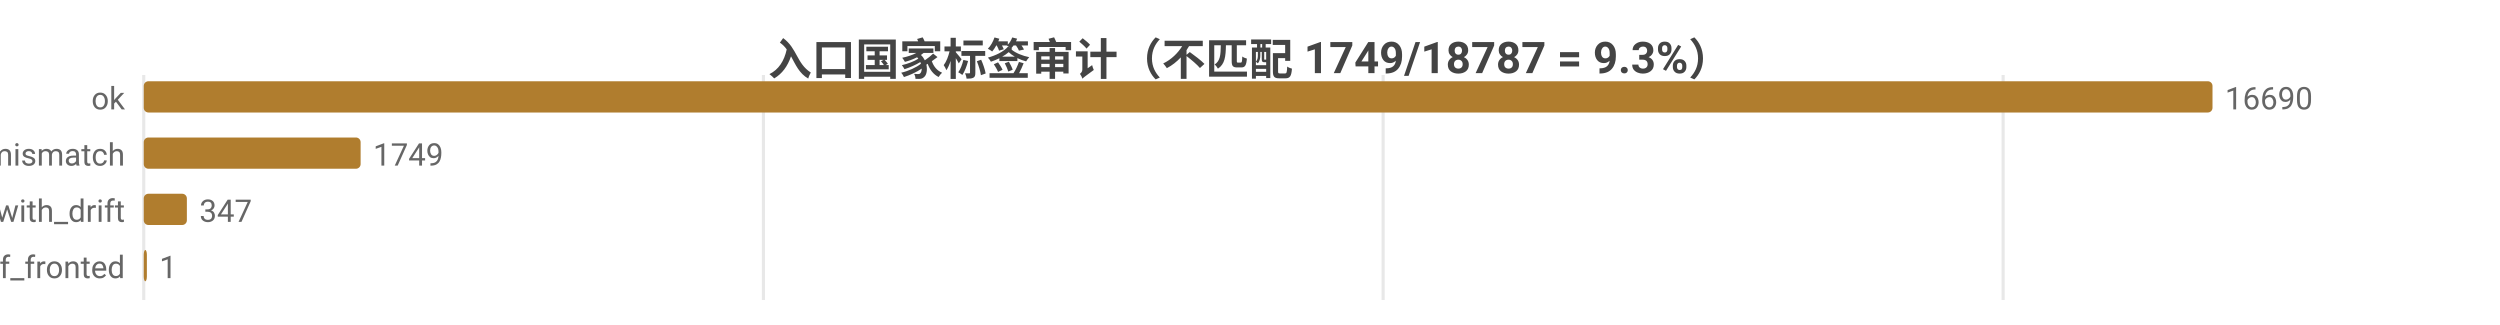
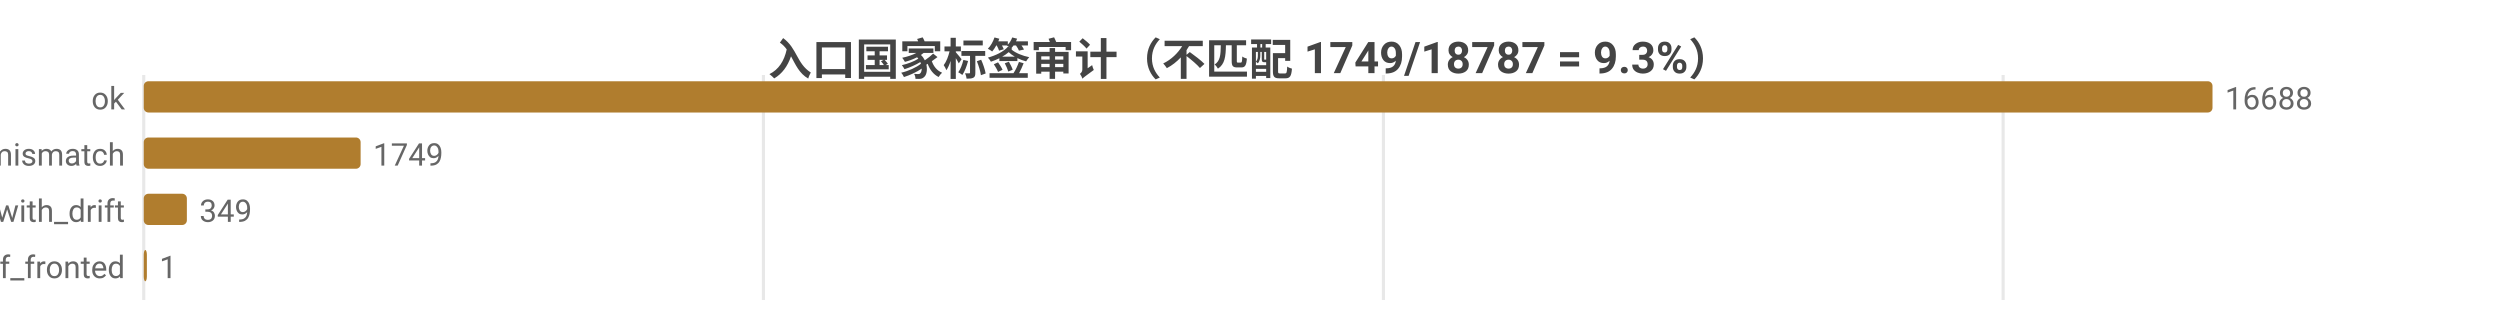
<svg xmlns="http://www.w3.org/2000/svg" width="800" height="104" viewBox="0 0 800 104">
  <rect width="800" height="104" fill="#ffffff" />
  <style>text{font-family:system-ui,-apple-system,'Segoe UI',Roboto,'PingFang SC','Microsoft YaHei','Noto Sans CJK SC',sans-serif}.g{stroke:#e8e8e8;stroke-width:1}.a{stroke:#999;stroke-width:1}.t{font-size:10px;fill:#666}.m{font-size:10px;text-anchor:middle;fill:#666}.e{font-size:10px;text-anchor:end;fill:#666}.l{font-size:11px;fill:#333}.tt{font-size:14px;font-weight:600;text-anchor:middle;fill:#444}.em{font-size:13px;text-anchor:middle;fill:#999}</style>
  <text class="tt" x="400.0" y="24">入口国家标签审计（不匹配 1749/18787 = 9.3%）</text>
  <line class="g" x1="46" y1="24" x2="46" y2="96" />
  <line class="g" x1="244.3" y1="24" x2="244.3" y2="96" />
-   <line class="g" x1="442.6" y1="24" x2="442.6" y2="96" />
+   <line class="g" x1="442.7" y1="24" x2="442.7" y2="96" />
  <line class="g" x1="641.0" y1="24" x2="641.0" y2="96" />
  <text class="e" x="40" y="35">ok</text>
  <rect x="46" y="26" width="662" height="10" fill="#b07d2e" rx="1.5" />
-   <text class="t" x="712" y="35">16690</text>
+   <text class="t" x="712" y="35">16688</text>
  <text class="e" x="40" y="53">tag_mismatch</text>
  <rect x="46" y="44" width="69.4" height="10" fill="#b07d2e" rx="1.5" />
  <text class="t" x="119.4" y="53">1749</text>
  <text class="e" x="40" y="71">ok_with_drift</text>
  <rect x="46" y="62" width="13.8" height="10" fill="#b07d2e" rx="1.5" />
-   <text class="t" x="63.8" y="71">347</text>
+   <text class="t" x="63.8" y="71">349</text>
  <text class="e" x="40" y="89">cf_fronted</text>
  <rect x="46" y="80" width="1" height="10" fill="#b07d2e" rx="1.5" />
  <text class="t" x="51" y="89">1</text>
</svg>
